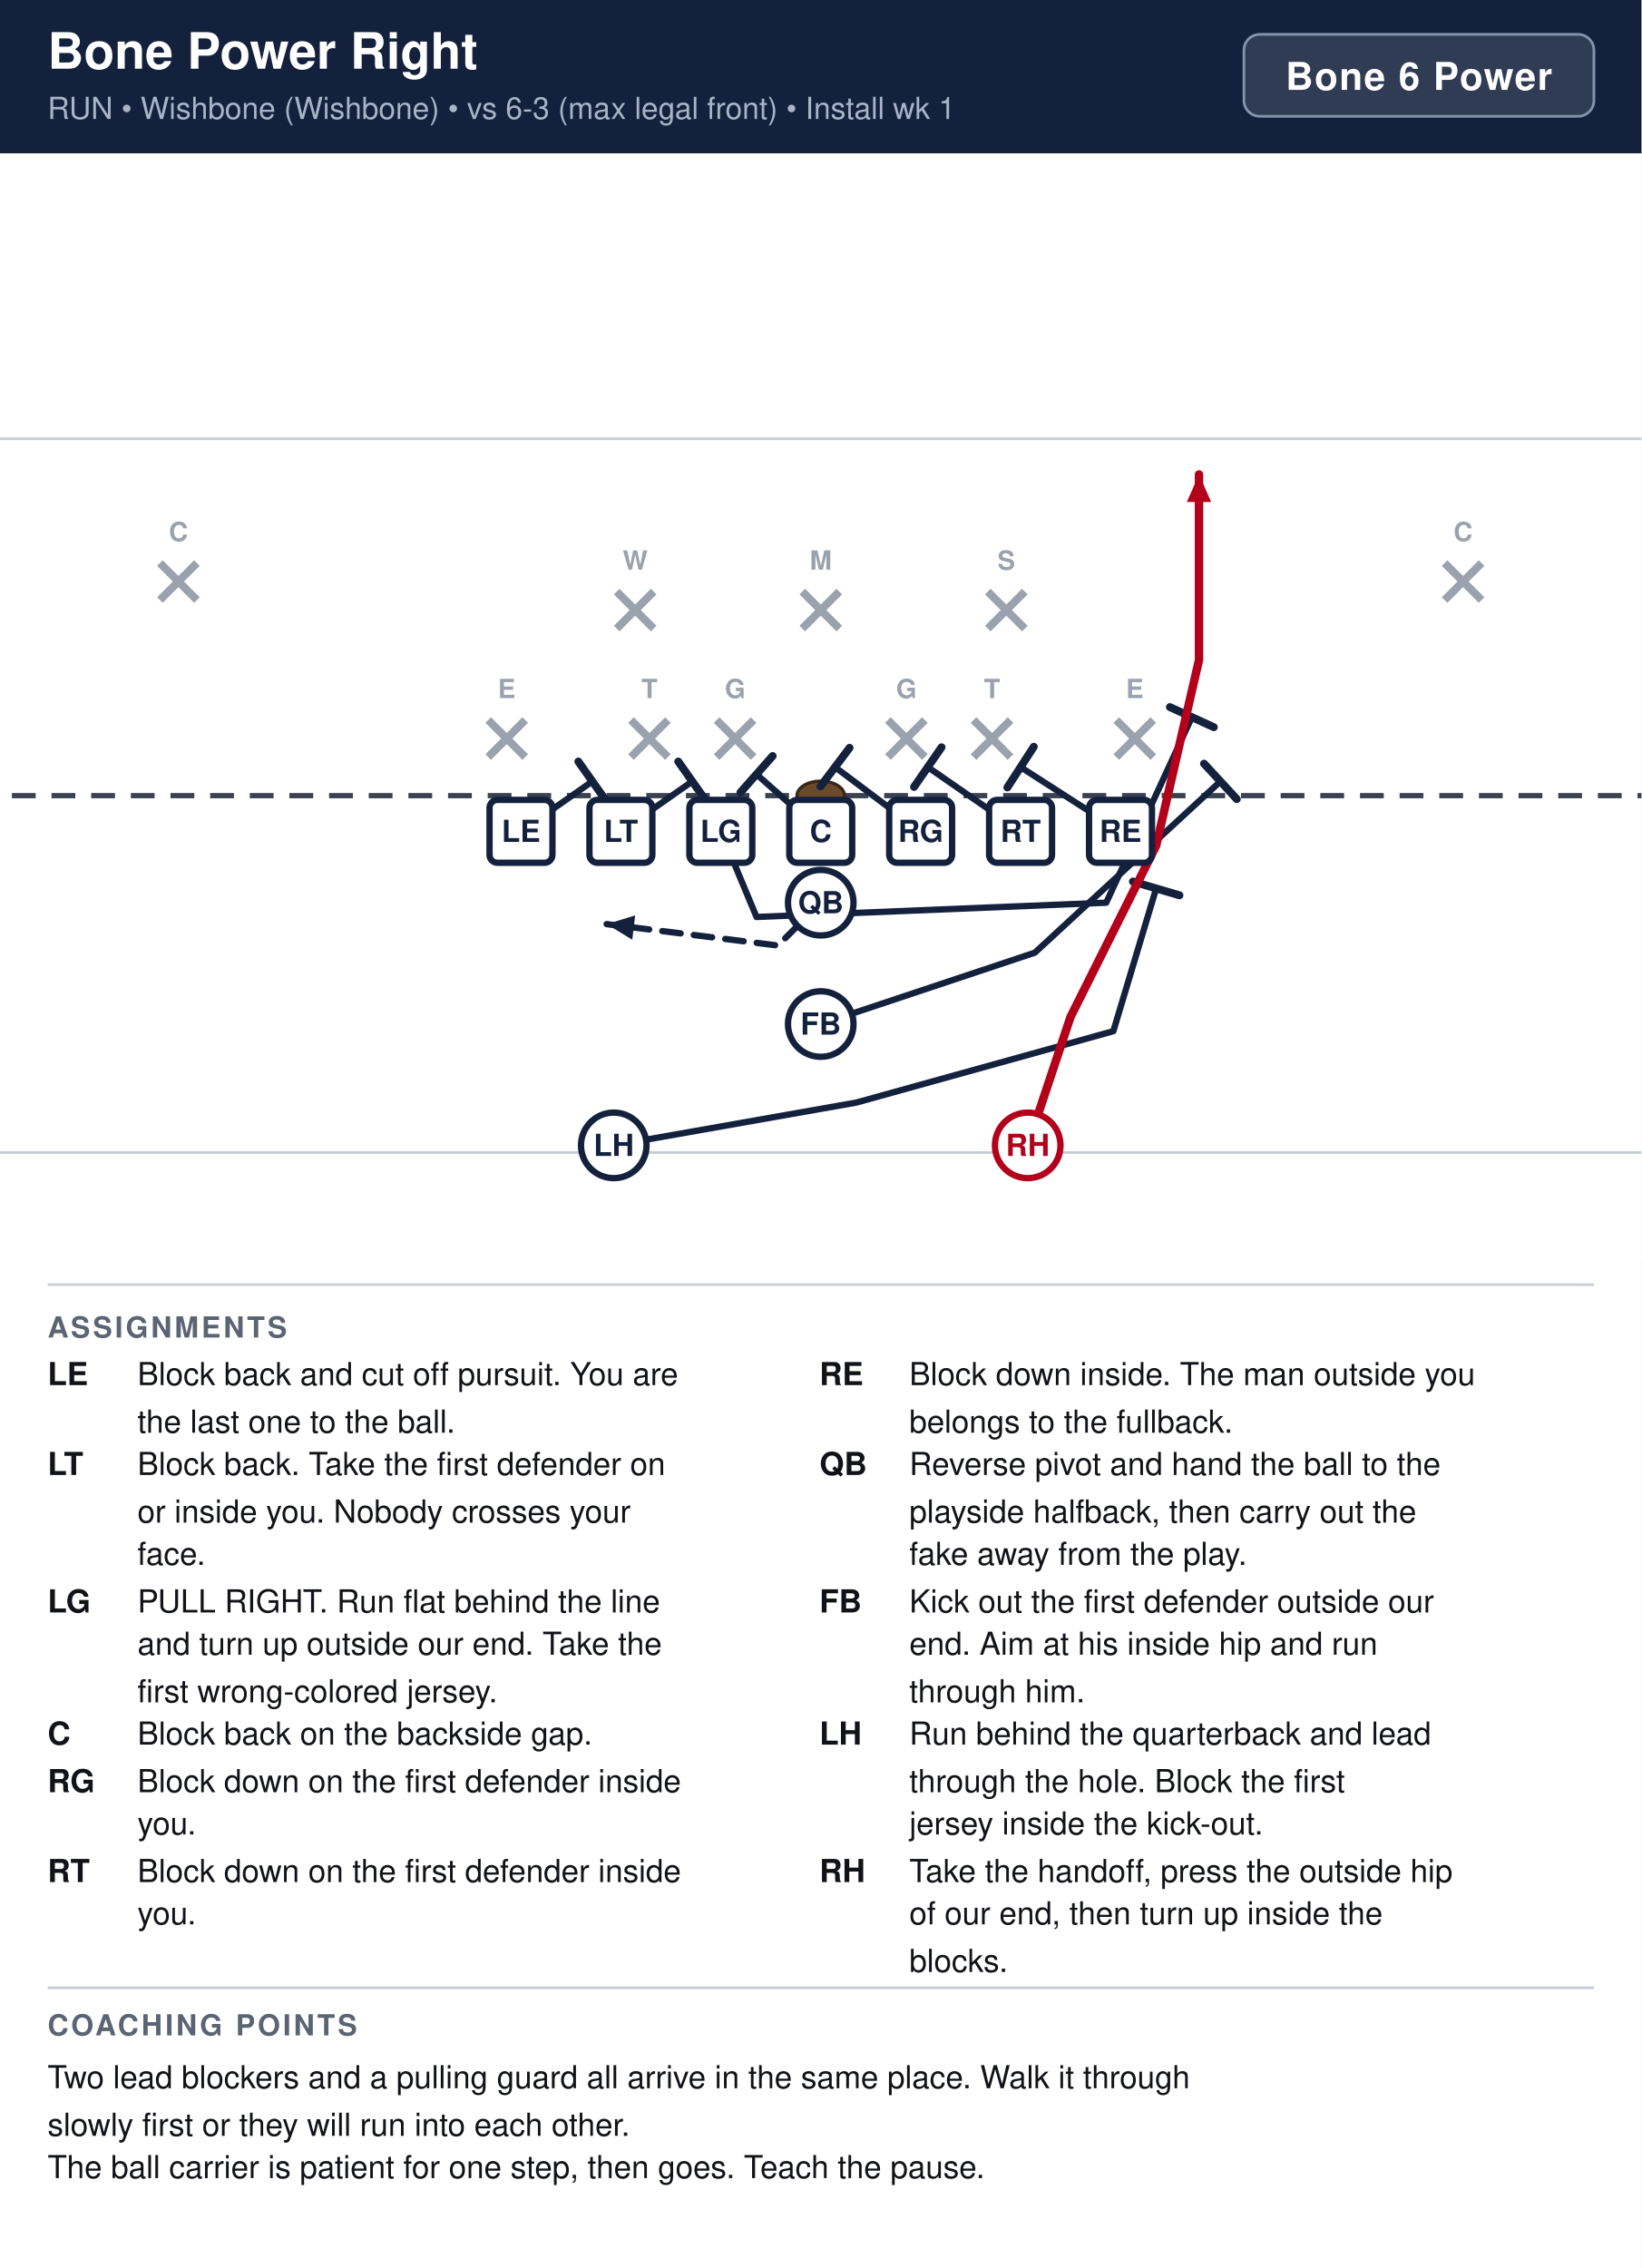
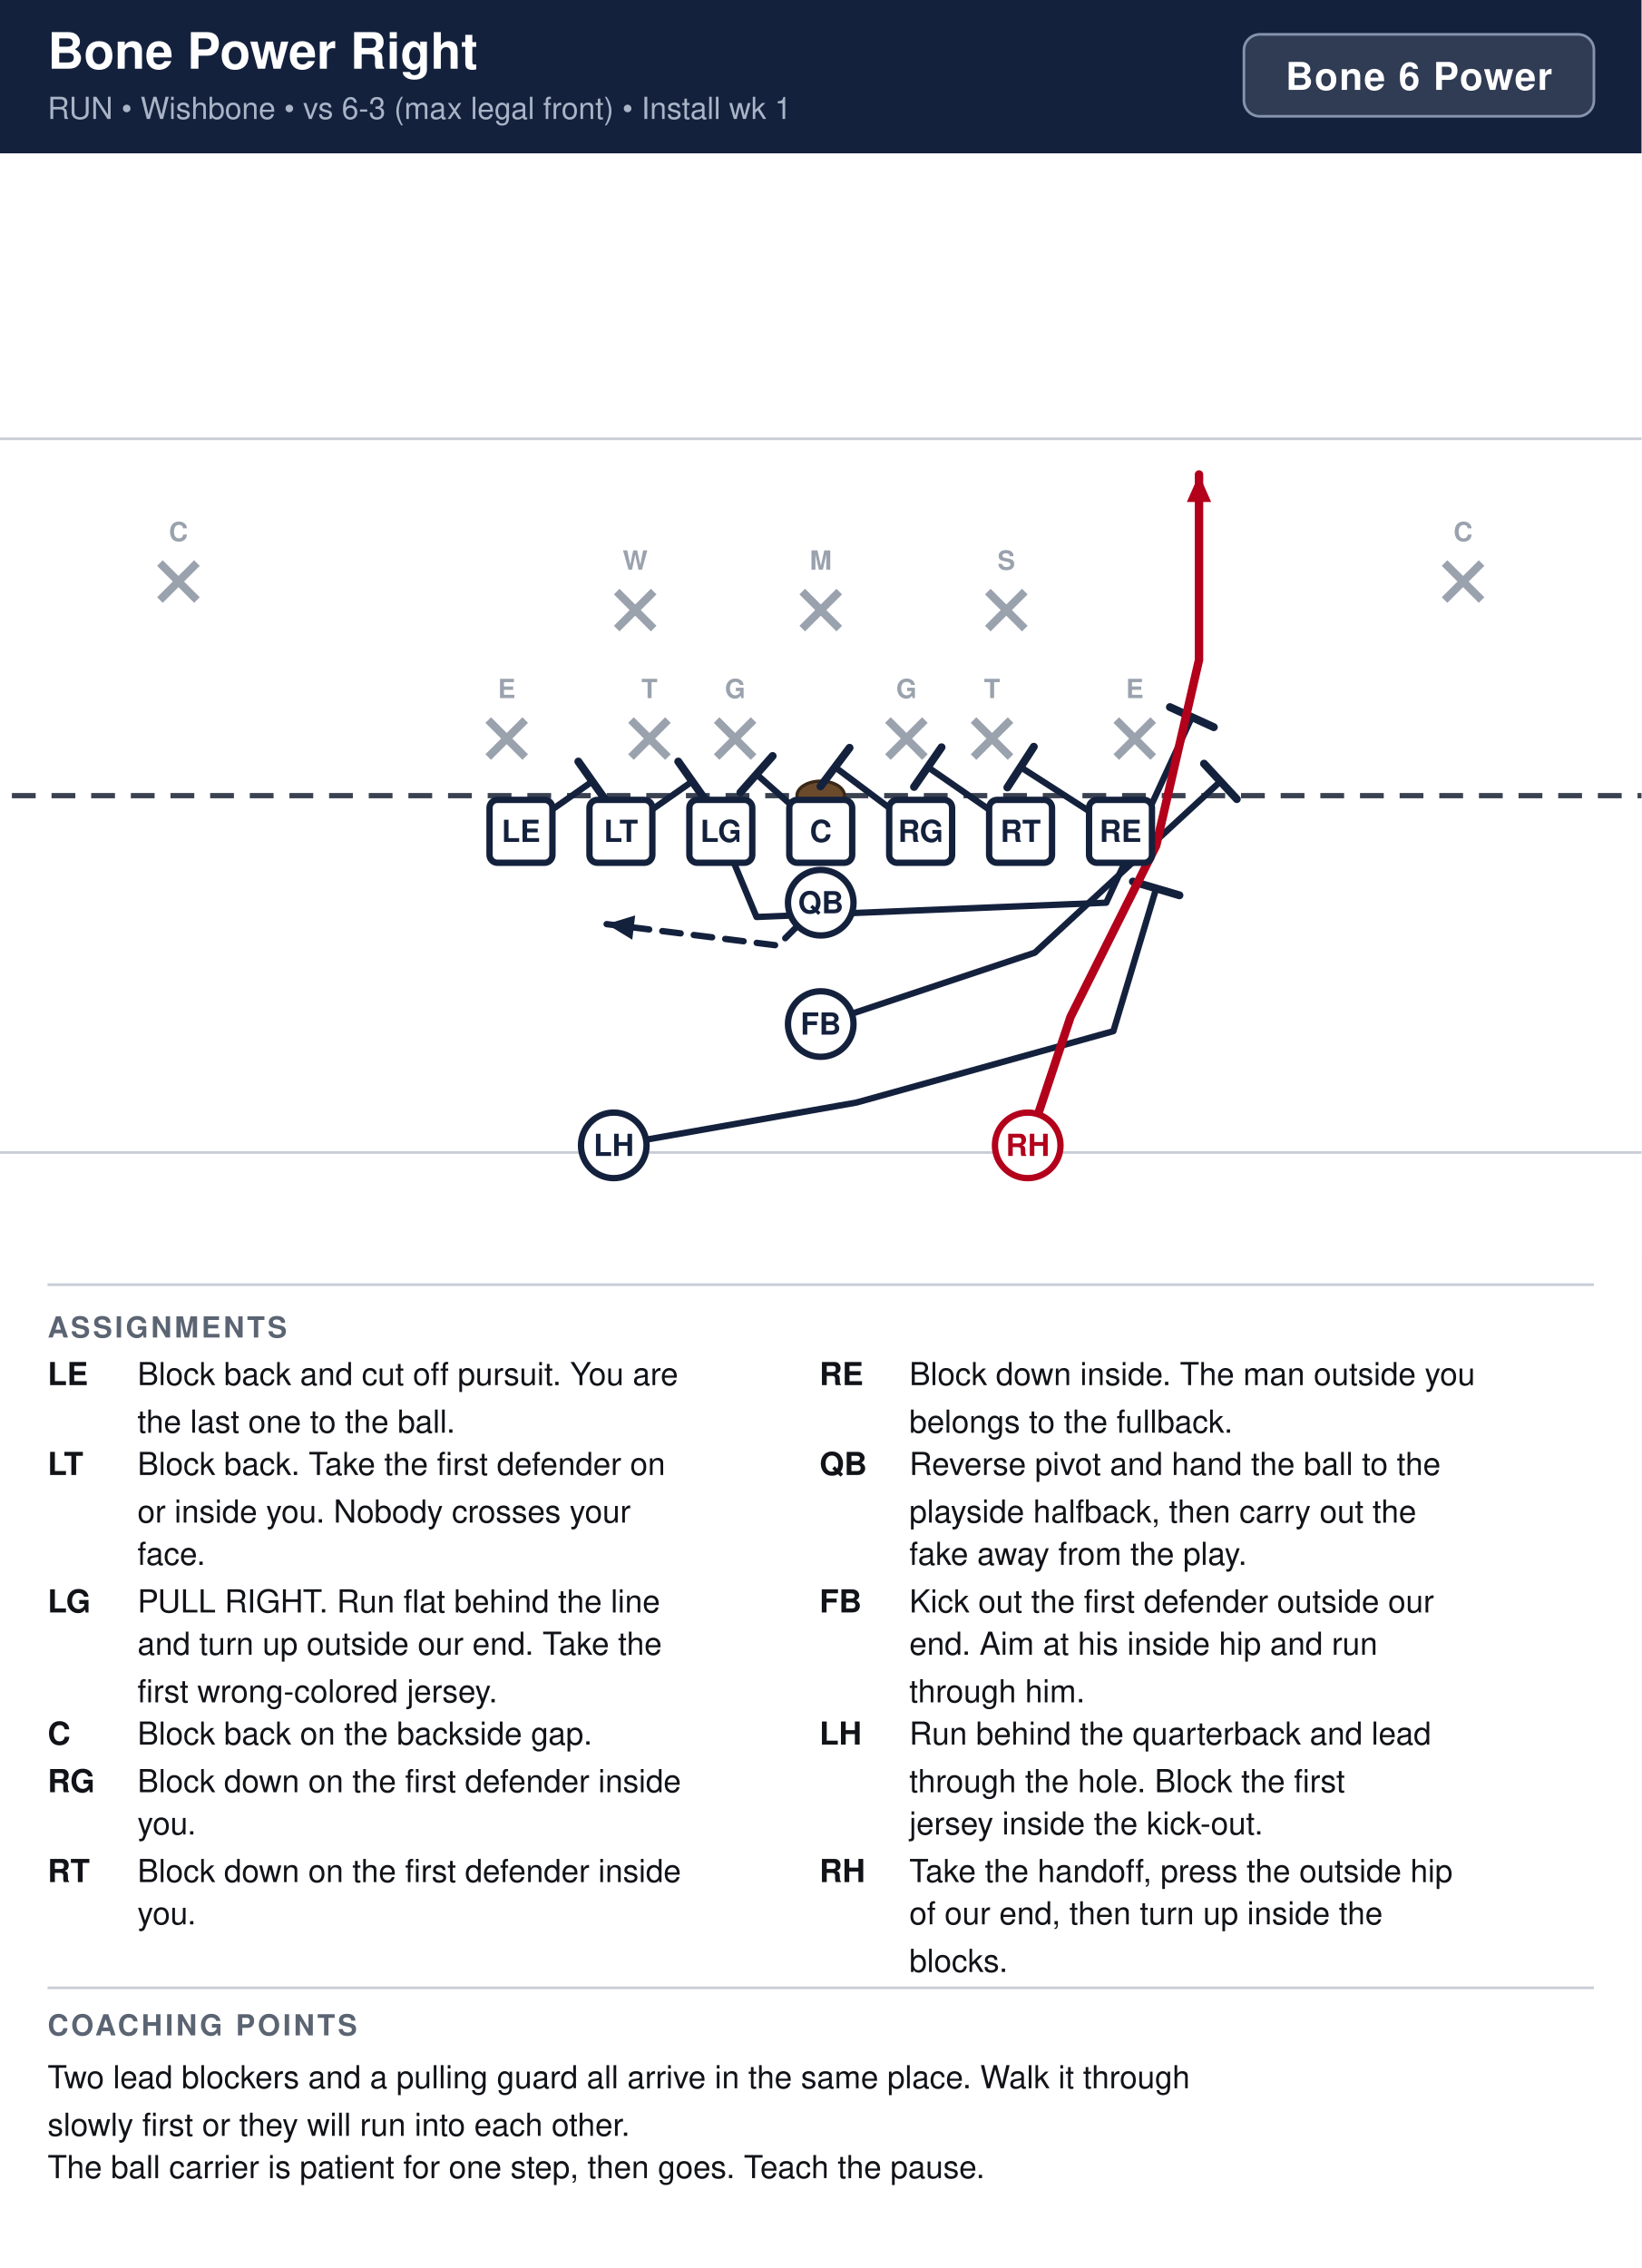
<svg xmlns="http://www.w3.org/2000/svg" width="621" height="858" viewBox="0 0 621 858" font-family="Segoe UI, Helvetica, Arial, sans-serif">
  <rect width="100%" height="100%" fill="#ffffff" />
  <rect x="0" y="0" width="621" height="58" fill="#14213d" />
  <text x="18" y="26" font-size="19" font-weight="700" fill="#ffffff">Bone Power Right</text>
-   <text x="18" y="45" font-size="11.5" fill="#a9b4c7">RUN  •  Wishbone (Wishbone)  •  vs 6-3 (max legal front)  •  Install wk 1</text>
+   <text x="18" y="45" font-size="11.5" fill="#a9b4c7">RUN  •  Wishbone  •  vs 6-3 (max legal front)  •  Install wk 1</text>
  <rect x="470.6" y="13" width="132.4" height="31" rx="6" fill="#ffffff" fill-opacity="0.12" stroke="#8593ad" stroke-width="1" />
  <text x="536.8" y="34" text-anchor="middle" font-size="14.5" font-weight="700" fill="#ffffff" letter-spacing="0.5">Bone 6 Power</text>
  <clipPath id="fieldclip">
    <rect x="0" y="58" width="621" height="418" />
  </clipPath>
  <g clip-path="url(#fieldclip)">
    <g transform="translate(-40.5,44.5)">
      <rect x="0" y="0" width="702" height="446" fill="#ffffff" />
      <line x1="0" y1="391.5" x2="702" y2="391.5" stroke="#c8cdd6" stroke-width="1" />
      <line x1="0" y1="121.5" x2="702" y2="121.5" stroke="#c8cdd6" stroke-width="1" />
      <line x1="0" y1="256.5" x2="702" y2="256.5" stroke="#3a4150" stroke-width="2" stroke-dasharray="9 6" />
      <ellipse cx="351.0" cy="256.5" rx="9" ry="5.5" fill="#6b4a2b" stroke="#3a2716" stroke-width="1.2" />
      <line x1="225.2" y1="227.9" x2="239.2" y2="241.9" stroke="#9aa2ae" stroke-width="3" />
      <line x1="239.2" y1="227.9" x2="225.2" y2="241.9" stroke="#9aa2ae" stroke-width="3" />
      <text x="232.2" y="219.6" text-anchor="middle" font-size="10" fill="#9aa2ae" font-weight="600">E</text>
      <line x1="279.2" y1="227.9" x2="293.2" y2="241.9" stroke="#9aa2ae" stroke-width="3" />
      <line x1="293.2" y1="227.9" x2="279.2" y2="241.9" stroke="#9aa2ae" stroke-width="3" />
      <text x="286.2" y="219.6" text-anchor="middle" font-size="10" fill="#9aa2ae" font-weight="600">T</text>
      <line x1="311.6" y1="227.9" x2="325.6" y2="241.9" stroke="#9aa2ae" stroke-width="3" />
      <line x1="325.6" y1="227.9" x2="311.6" y2="241.9" stroke="#9aa2ae" stroke-width="3" />
      <text x="318.6" y="219.6" text-anchor="middle" font-size="10" fill="#9aa2ae" font-weight="600">G</text>
      <line x1="376.4" y1="227.9" x2="390.4" y2="241.9" stroke="#9aa2ae" stroke-width="3" />
      <line x1="390.4" y1="227.9" x2="376.4" y2="241.9" stroke="#9aa2ae" stroke-width="3" />
      <text x="383.4" y="219.6" text-anchor="middle" font-size="10" fill="#9aa2ae" font-weight="600">G</text>
      <line x1="408.8" y1="227.9" x2="422.8" y2="241.9" stroke="#9aa2ae" stroke-width="3" />
      <line x1="422.8" y1="227.9" x2="408.8" y2="241.9" stroke="#9aa2ae" stroke-width="3" />
      <text x="415.8" y="219.6" text-anchor="middle" font-size="10" fill="#9aa2ae" font-weight="600">T</text>
      <line x1="462.8" y1="227.9" x2="476.8" y2="241.9" stroke="#9aa2ae" stroke-width="3" />
      <line x1="476.8" y1="227.9" x2="462.8" y2="241.9" stroke="#9aa2ae" stroke-width="3" />
      <text x="469.8" y="219.6" text-anchor="middle" font-size="10" fill="#9aa2ae" font-weight="600">E</text>
      <line x1="273.8" y1="179.3" x2="287.8" y2="193.3" stroke="#9aa2ae" stroke-width="3" />
      <line x1="287.8" y1="179.3" x2="273.8" y2="193.3" stroke="#9aa2ae" stroke-width="3" />
      <text x="280.8" y="171.0" text-anchor="middle" font-size="10" fill="#9aa2ae" font-weight="600">W</text>
      <line x1="344.0" y1="179.3" x2="358.0" y2="193.3" stroke="#9aa2ae" stroke-width="3" />
      <line x1="358.0" y1="179.3" x2="344.0" y2="193.3" stroke="#9aa2ae" stroke-width="3" />
      <text x="351.0" y="171.0" text-anchor="middle" font-size="10" fill="#9aa2ae" font-weight="600">M</text>
      <line x1="414.2" y1="179.3" x2="428.2" y2="193.3" stroke="#9aa2ae" stroke-width="3" />
      <line x1="428.2" y1="179.3" x2="414.2" y2="193.3" stroke="#9aa2ae" stroke-width="3" />
      <text x="421.2" y="171.0" text-anchor="middle" font-size="10" fill="#9aa2ae" font-weight="600">S</text>
      <line x1="101.0" y1="168.5" x2="115.0" y2="182.5" stroke="#9aa2ae" stroke-width="3" />
      <line x1="115.0" y1="168.5" x2="101.0" y2="182.5" stroke="#9aa2ae" stroke-width="3" />
      <text x="108.0" y="160.2" text-anchor="middle" font-size="10" fill="#9aa2ae" font-weight="600">C</text>
      <line x1="587.0" y1="168.5" x2="601.0" y2="182.5" stroke="#9aa2ae" stroke-width="3" />
      <line x1="601.0" y1="168.5" x2="587.0" y2="182.5" stroke="#9aa2ae" stroke-width="3" />
      <text x="594.0" y="160.2" text-anchor="middle" font-size="10" fill="#9aa2ae" font-weight="600">C</text>
      <path d="M237.6,270.0 L264.6,251.1" fill="none" stroke="#14213d" stroke-width="2.4" stroke-linecap="round" stroke-linejoin="round" />
      <line x1="259.3" y1="243.6" x2="269.9" y2="258.6" stroke="#14213d" stroke-width="3.0" stroke-linecap="round" />
      <path d="M275.4,270.0 L302.4,251.1" fill="none" stroke="#14213d" stroke-width="2.4" stroke-linecap="round" stroke-linejoin="round" />
      <line x1="297.1" y1="243.6" x2="307.7" y2="258.6" stroke="#14213d" stroke-width="3.0" stroke-linecap="round" />
      <path d="M313.2,270.0 L326.7,302.4 L459.0,297.0 L491.4,226.8" fill="none" stroke="#14213d" stroke-width="2.4" stroke-linecap="round" stroke-linejoin="round" />
      <line x1="483.1" y1="223.0" x2="499.7" y2="230.6" stroke="#14213d" stroke-width="3.0" stroke-linecap="round" />
      <path d="M351.0,270.0 L326.7,248.4" fill="none" stroke="#14213d" stroke-width="2.4" stroke-linecap="round" stroke-linejoin="round" />
      <line x1="320.6" y1="255.3" x2="332.8" y2="241.5" stroke="#14213d" stroke-width="3.0" stroke-linecap="round" />
      <path d="M388.8,270.0 L356.4,245.7" fill="none" stroke="#14213d" stroke-width="2.4" stroke-linecap="round" stroke-linejoin="round" />
      <line x1="350.9" y1="253.0" x2="361.9" y2="238.4" stroke="#14213d" stroke-width="3.0" stroke-linecap="round" />
      <path d="M426.6,270.0 L391.5,245.7" fill="none" stroke="#14213d" stroke-width="2.4" stroke-linecap="round" stroke-linejoin="round" />
      <line x1="386.3" y1="253.2" x2="396.7" y2="238.2" stroke="#14213d" stroke-width="3.0" stroke-linecap="round" />
      <path d="M464.4,270.0 L426.6,245.7" fill="none" stroke="#14213d" stroke-width="2.4" stroke-linecap="round" stroke-linejoin="round" />
      <line x1="421.6" y1="253.4" x2="431.6" y2="238.0" stroke="#14213d" stroke-width="3.0" stroke-linecap="round" />
      <path d="M351.0,297.0 L334.8,313.2 L270.0,305.1" fill="none" stroke="#14213d" stroke-width="2.4" stroke-linecap="round" stroke-linejoin="round" stroke-dasharray="7 5" />
      <polygon points="270.0,305.1 280.8,301.8 279.7,311.0" fill="#14213d" />
      <path d="M351.0,342.9 L432.0,315.9 L502.2,251.1" fill="none" stroke="#14213d" stroke-width="2.4" stroke-linecap="round" stroke-linejoin="round" />
      <line x1="496.0" y1="244.4" x2="508.4" y2="257.8" stroke="#14213d" stroke-width="3.0" stroke-linecap="round" />
      <path d="M272.7,388.8 L364.5,372.6 L461.7,345.6 L477.9,291.6" fill="none" stroke="#14213d" stroke-width="2.4" stroke-linecap="round" stroke-linejoin="round" />
      <line x1="469.1" y1="289.0" x2="486.7" y2="294.2" stroke="#14213d" stroke-width="3.0" stroke-linecap="round" />
      <path d="M429.3,388.8 L445.5,340.2 L477.9,275.4 L494.1,205.2 L494.1,135.0" fill="none" stroke="#b3001b" stroke-width="3.2" stroke-linecap="round" stroke-linejoin="round" />
      <polygon points="494.1,135.0 498.7,145.4 489.5,145.4" fill="#b3001b" />
      <rect x="225.7" y="258.1" width="23.8" height="23.8" rx="3" fill="#ffffff" stroke="#14213d" stroke-width="2.4" />
      <text x="237.6" y="274.0" text-anchor="middle" font-size="11.5" font-weight="700" fill="#14213d">LE</text>
      <rect x="263.5" y="258.1" width="23.8" height="23.8" rx="3" fill="#ffffff" stroke="#14213d" stroke-width="2.4" />
      <text x="275.4" y="274.0" text-anchor="middle" font-size="11.5" font-weight="700" fill="#14213d">LT</text>
      <rect x="301.3" y="258.1" width="23.8" height="23.8" rx="3" fill="#ffffff" stroke="#14213d" stroke-width="2.4" />
      <text x="313.2" y="274.0" text-anchor="middle" font-size="11.5" font-weight="700" fill="#14213d">LG</text>
      <rect x="339.1" y="258.1" width="23.8" height="23.8" rx="3" fill="#ffffff" stroke="#14213d" stroke-width="2.4" />
      <text x="351.0" y="274.0" text-anchor="middle" font-size="11.5" font-weight="700" fill="#14213d">C</text>
      <rect x="376.9" y="258.1" width="23.8" height="23.8" rx="3" fill="#ffffff" stroke="#14213d" stroke-width="2.4" />
      <text x="388.8" y="274.0" text-anchor="middle" font-size="11.5" font-weight="700" fill="#14213d">RG</text>
      <rect x="414.7" y="258.1" width="23.8" height="23.8" rx="3" fill="#ffffff" stroke="#14213d" stroke-width="2.4" />
      <text x="426.6" y="274.0" text-anchor="middle" font-size="11.5" font-weight="700" fill="#14213d">RT</text>
      <rect x="452.5" y="258.1" width="23.8" height="23.8" rx="3" fill="#ffffff" stroke="#14213d" stroke-width="2.4" />
      <text x="464.4" y="274.0" text-anchor="middle" font-size="11.5" font-weight="700" fill="#14213d">RE</text>
      <circle cx="351.0" cy="297.0" r="12.4" fill="#ffffff" stroke="#14213d" stroke-width="2.4" />
      <text x="351.0" y="301.0" text-anchor="middle" font-size="11.5" font-weight="700" fill="#14213d">QB</text>
      <circle cx="351.0" cy="342.9" r="12.4" fill="#ffffff" stroke="#14213d" stroke-width="2.4" />
      <text x="351.0" y="346.9" text-anchor="middle" font-size="11.5" font-weight="700" fill="#14213d">FB</text>
      <circle cx="272.7" cy="388.8" r="12.4" fill="#ffffff" stroke="#14213d" stroke-width="2.4" />
      <text x="272.7" y="392.8" text-anchor="middle" font-size="11.5" font-weight="700" fill="#14213d">LH</text>
      <circle cx="429.3" cy="388.8" r="12.4" fill="#ffffff" stroke="#b3001b" stroke-width="2.4" />
      <text x="429.3" y="392.8" text-anchor="middle" font-size="11.5" font-weight="700" fill="#b3001b">RH</text>
    </g>
  </g>
  <line x1="18" y1="486" x2="603" y2="486" stroke="#c8cdd6" stroke-width="1" />
  <text x="18" y="506" font-size="11" font-weight="700" fill="#5b6472" letter-spacing="1">ASSIGNMENTS</text>
  <text x="18" y="524" font-size="12" font-weight="700" fill="#111318">LE</text>
  <text x="52" y="524" font-size="12" fill="#111318">Block back and cut off pursuit. You are</text>
  <text x="52" y="542" font-size="12" fill="#111318">the last one to the ball.</text>
  <text x="18" y="558" font-size="12" font-weight="700" fill="#111318">LT</text>
  <text x="52" y="558" font-size="12" fill="#111318">Block back. Take the first defender on</text>
  <text x="52" y="576" font-size="12" fill="#111318">or inside you. Nobody crosses your</text>
  <text x="52" y="592" font-size="12" fill="#111318">face.</text>
  <text x="18" y="610" font-size="12" font-weight="700" fill="#111318">LG</text>
  <text x="52" y="610" font-size="12" fill="#111318">PULL RIGHT. Run flat behind the line</text>
  <text x="52" y="626" font-size="12" fill="#111318">and turn up outside our end. Take the</text>
  <text x="52" y="644" font-size="12" fill="#111318">first wrong-colored jersey.</text>
  <text x="18" y="660" font-size="12" font-weight="700" fill="#111318">C</text>
  <text x="52" y="660" font-size="12" fill="#111318">Block back on the backside gap.</text>
  <text x="18" y="678" font-size="12" font-weight="700" fill="#111318">RG</text>
  <text x="52" y="678" font-size="12" fill="#111318">Block down on the first defender inside</text>
  <text x="52" y="694" font-size="12" fill="#111318">you.</text>
  <text x="18" y="712" font-size="12" font-weight="700" fill="#111318">RT</text>
  <text x="52" y="712" font-size="12" fill="#111318">Block down on the first defender inside</text>
  <text x="52" y="728" font-size="12" fill="#111318">you.</text>
  <text x="310" y="524" font-size="12" font-weight="700" fill="#111318">RE</text>
  <text x="344" y="524" font-size="12" fill="#111318">Block down inside. The man outside you</text>
  <text x="344" y="542" font-size="12" fill="#111318">belongs to the fullback.</text>
  <text x="310" y="558" font-size="12" font-weight="700" fill="#111318">QB</text>
  <text x="344" y="558" font-size="12" fill="#111318">Reverse pivot and hand the ball to the</text>
  <text x="344" y="576" font-size="12" fill="#111318">playside halfback, then carry out the</text>
  <text x="344" y="592" font-size="12" fill="#111318">fake away from the play.</text>
  <text x="310" y="610" font-size="12" font-weight="700" fill="#111318">FB</text>
  <text x="344" y="610" font-size="12" fill="#111318">Kick out the first defender outside our</text>
  <text x="344" y="626" font-size="12" fill="#111318">end. Aim at his inside hip and run</text>
  <text x="344" y="644" font-size="12" fill="#111318">through him.</text>
  <text x="310" y="660" font-size="12" font-weight="700" fill="#111318">LH</text>
  <text x="344" y="660" font-size="12" fill="#111318">Run behind the quarterback and lead</text>
  <text x="344" y="678" font-size="12" fill="#111318">through the hole. Block the first</text>
  <text x="344" y="694" font-size="12" fill="#111318">jersey inside the kick-out.</text>
  <text x="310" y="712" font-size="12" font-weight="700" fill="#111318">RH</text>
  <text x="344" y="712" font-size="12" fill="#111318">Take the handoff, press the outside hip</text>
  <text x="344" y="728" font-size="12" fill="#111318">of our end, then turn up inside the</text>
  <text x="344" y="746" font-size="12" fill="#111318">blocks.</text>
  <line x1="18" y1="752" x2="603" y2="752" stroke="#c8cdd6" stroke-width="1" />
  <text x="18" y="770" font-size="11" font-weight="700" fill="#5b6472" letter-spacing="1">COACHING POINTS</text>
  <text x="18" y="790" font-size="12" fill="#111318">Two lead blockers and a pulling guard all arrive in the same place. Walk it through</text>
  <text x="18" y="808" font-size="12" fill="#111318">slowly first or they will run into each other.</text>
  <text x="18" y="824" font-size="12" fill="#111318">The ball carrier is patient for one step, then goes. Teach the pause.</text>
</svg>
